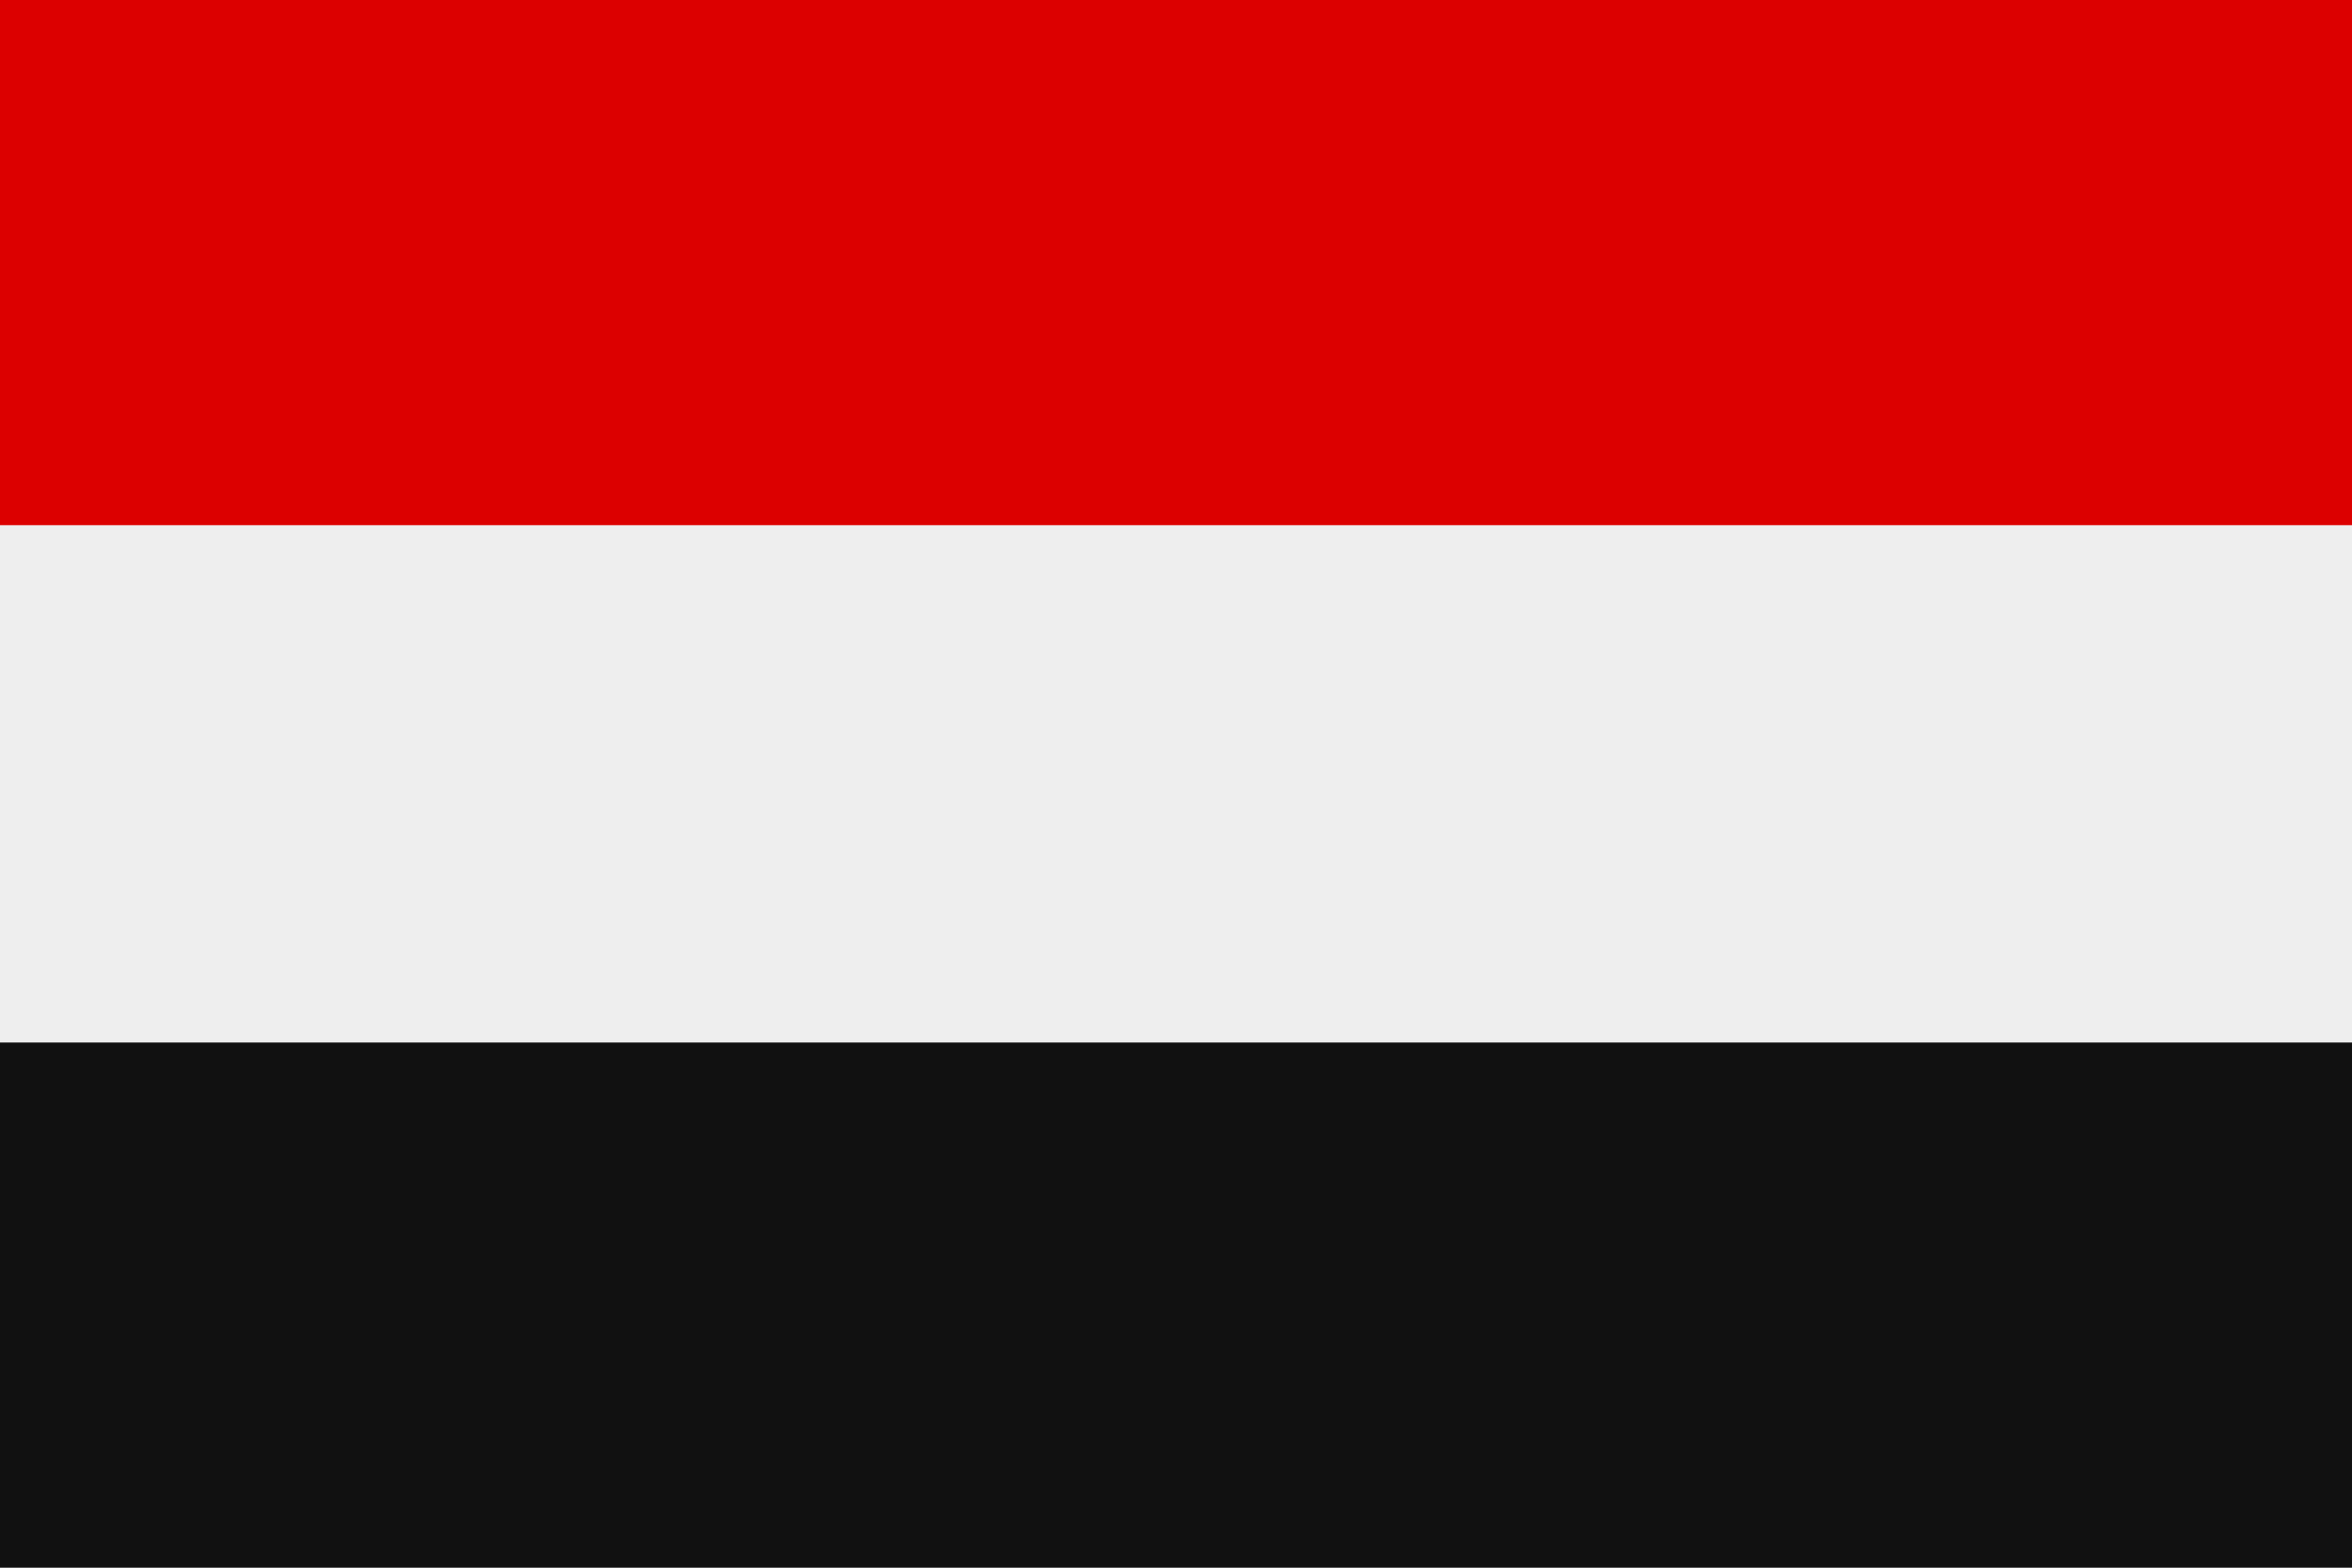
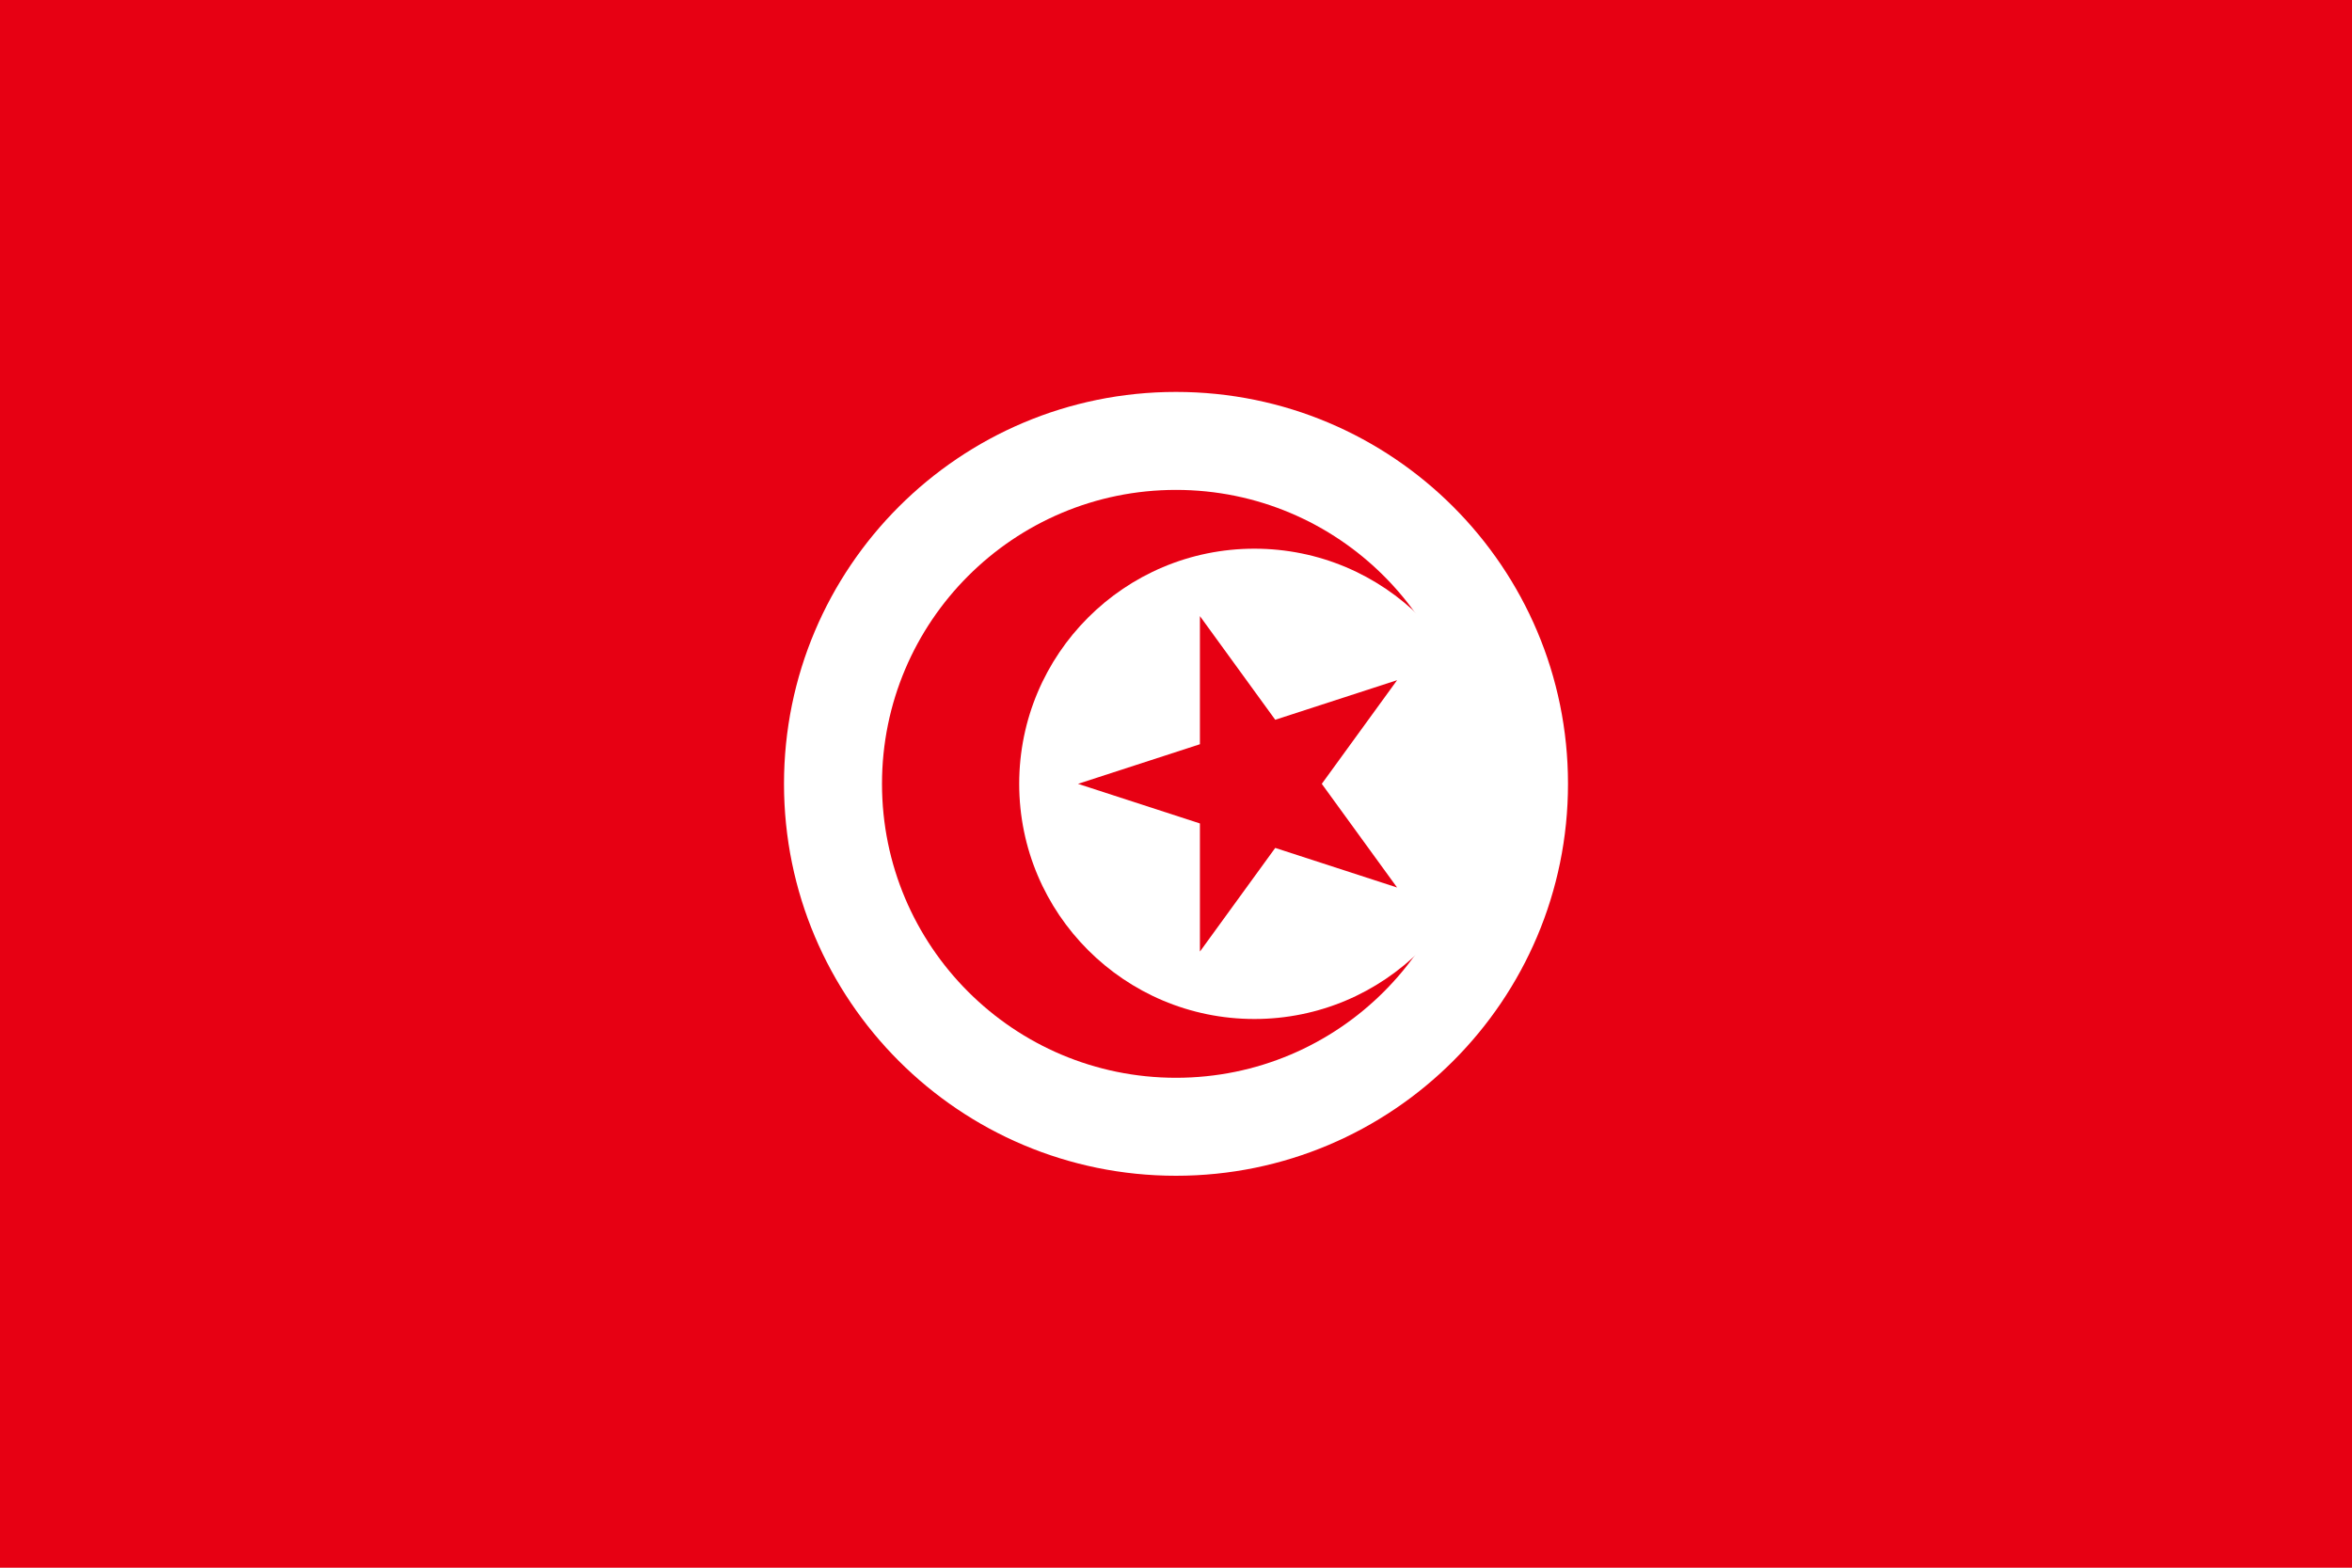
- <svg xmlns="http://www.w3.org/2000/svg" viewBox="0 0 3 2">
-   <rect width="3" height="2" fill="#eee" />
-   <path d="M0 0h3v.67H0z" fill="#d00" />
-   <path d="M0 1.33h3V2H0z" fill="#111" />
+ <svg xmlns="http://www.w3.org/2000/svg" width="1200" height="800" viewBox="-60 -40 120 80" fill="#e70013">
+   <path d="M-60-40H60v80H-60z" />
+   <circle fill="#fff" r="20" />
+   <circle r="15" />
+   <circle fill="#fff" cx="4" r="12" />
+   <path d="M-5 0l16.281-5.29L1.22 8.56V-8.56L11.28 5.29z" />
</svg>
